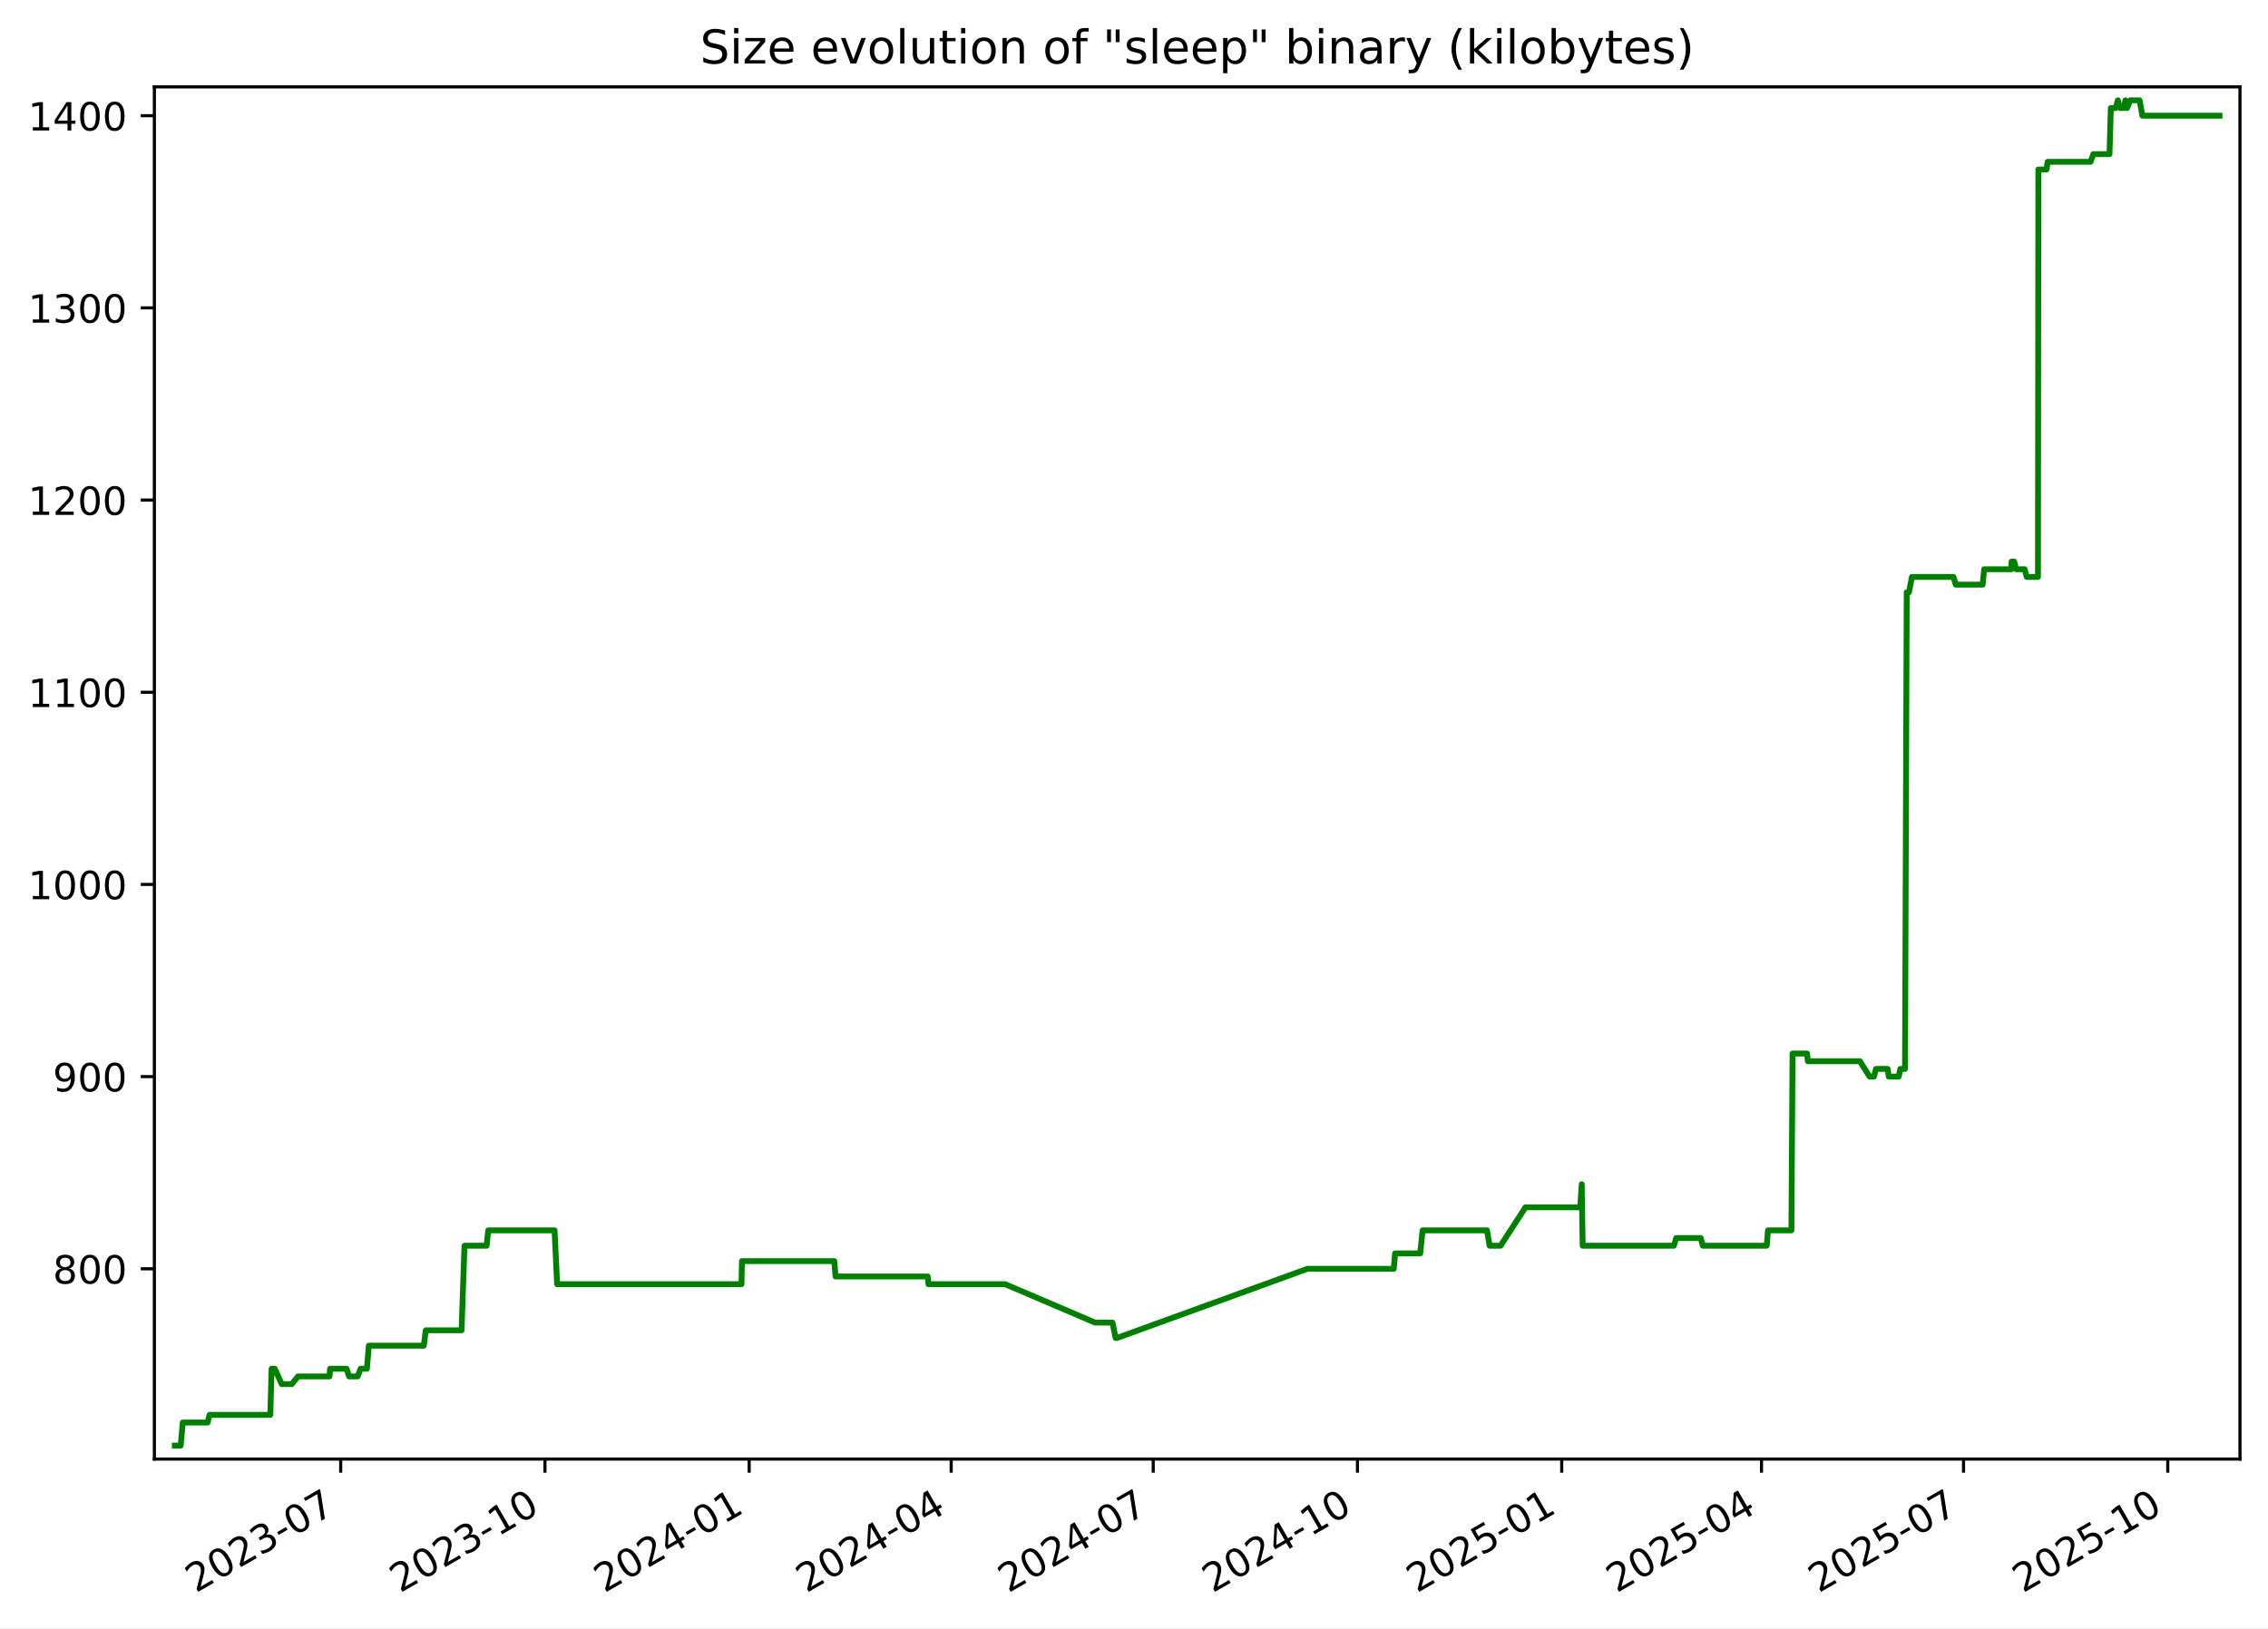
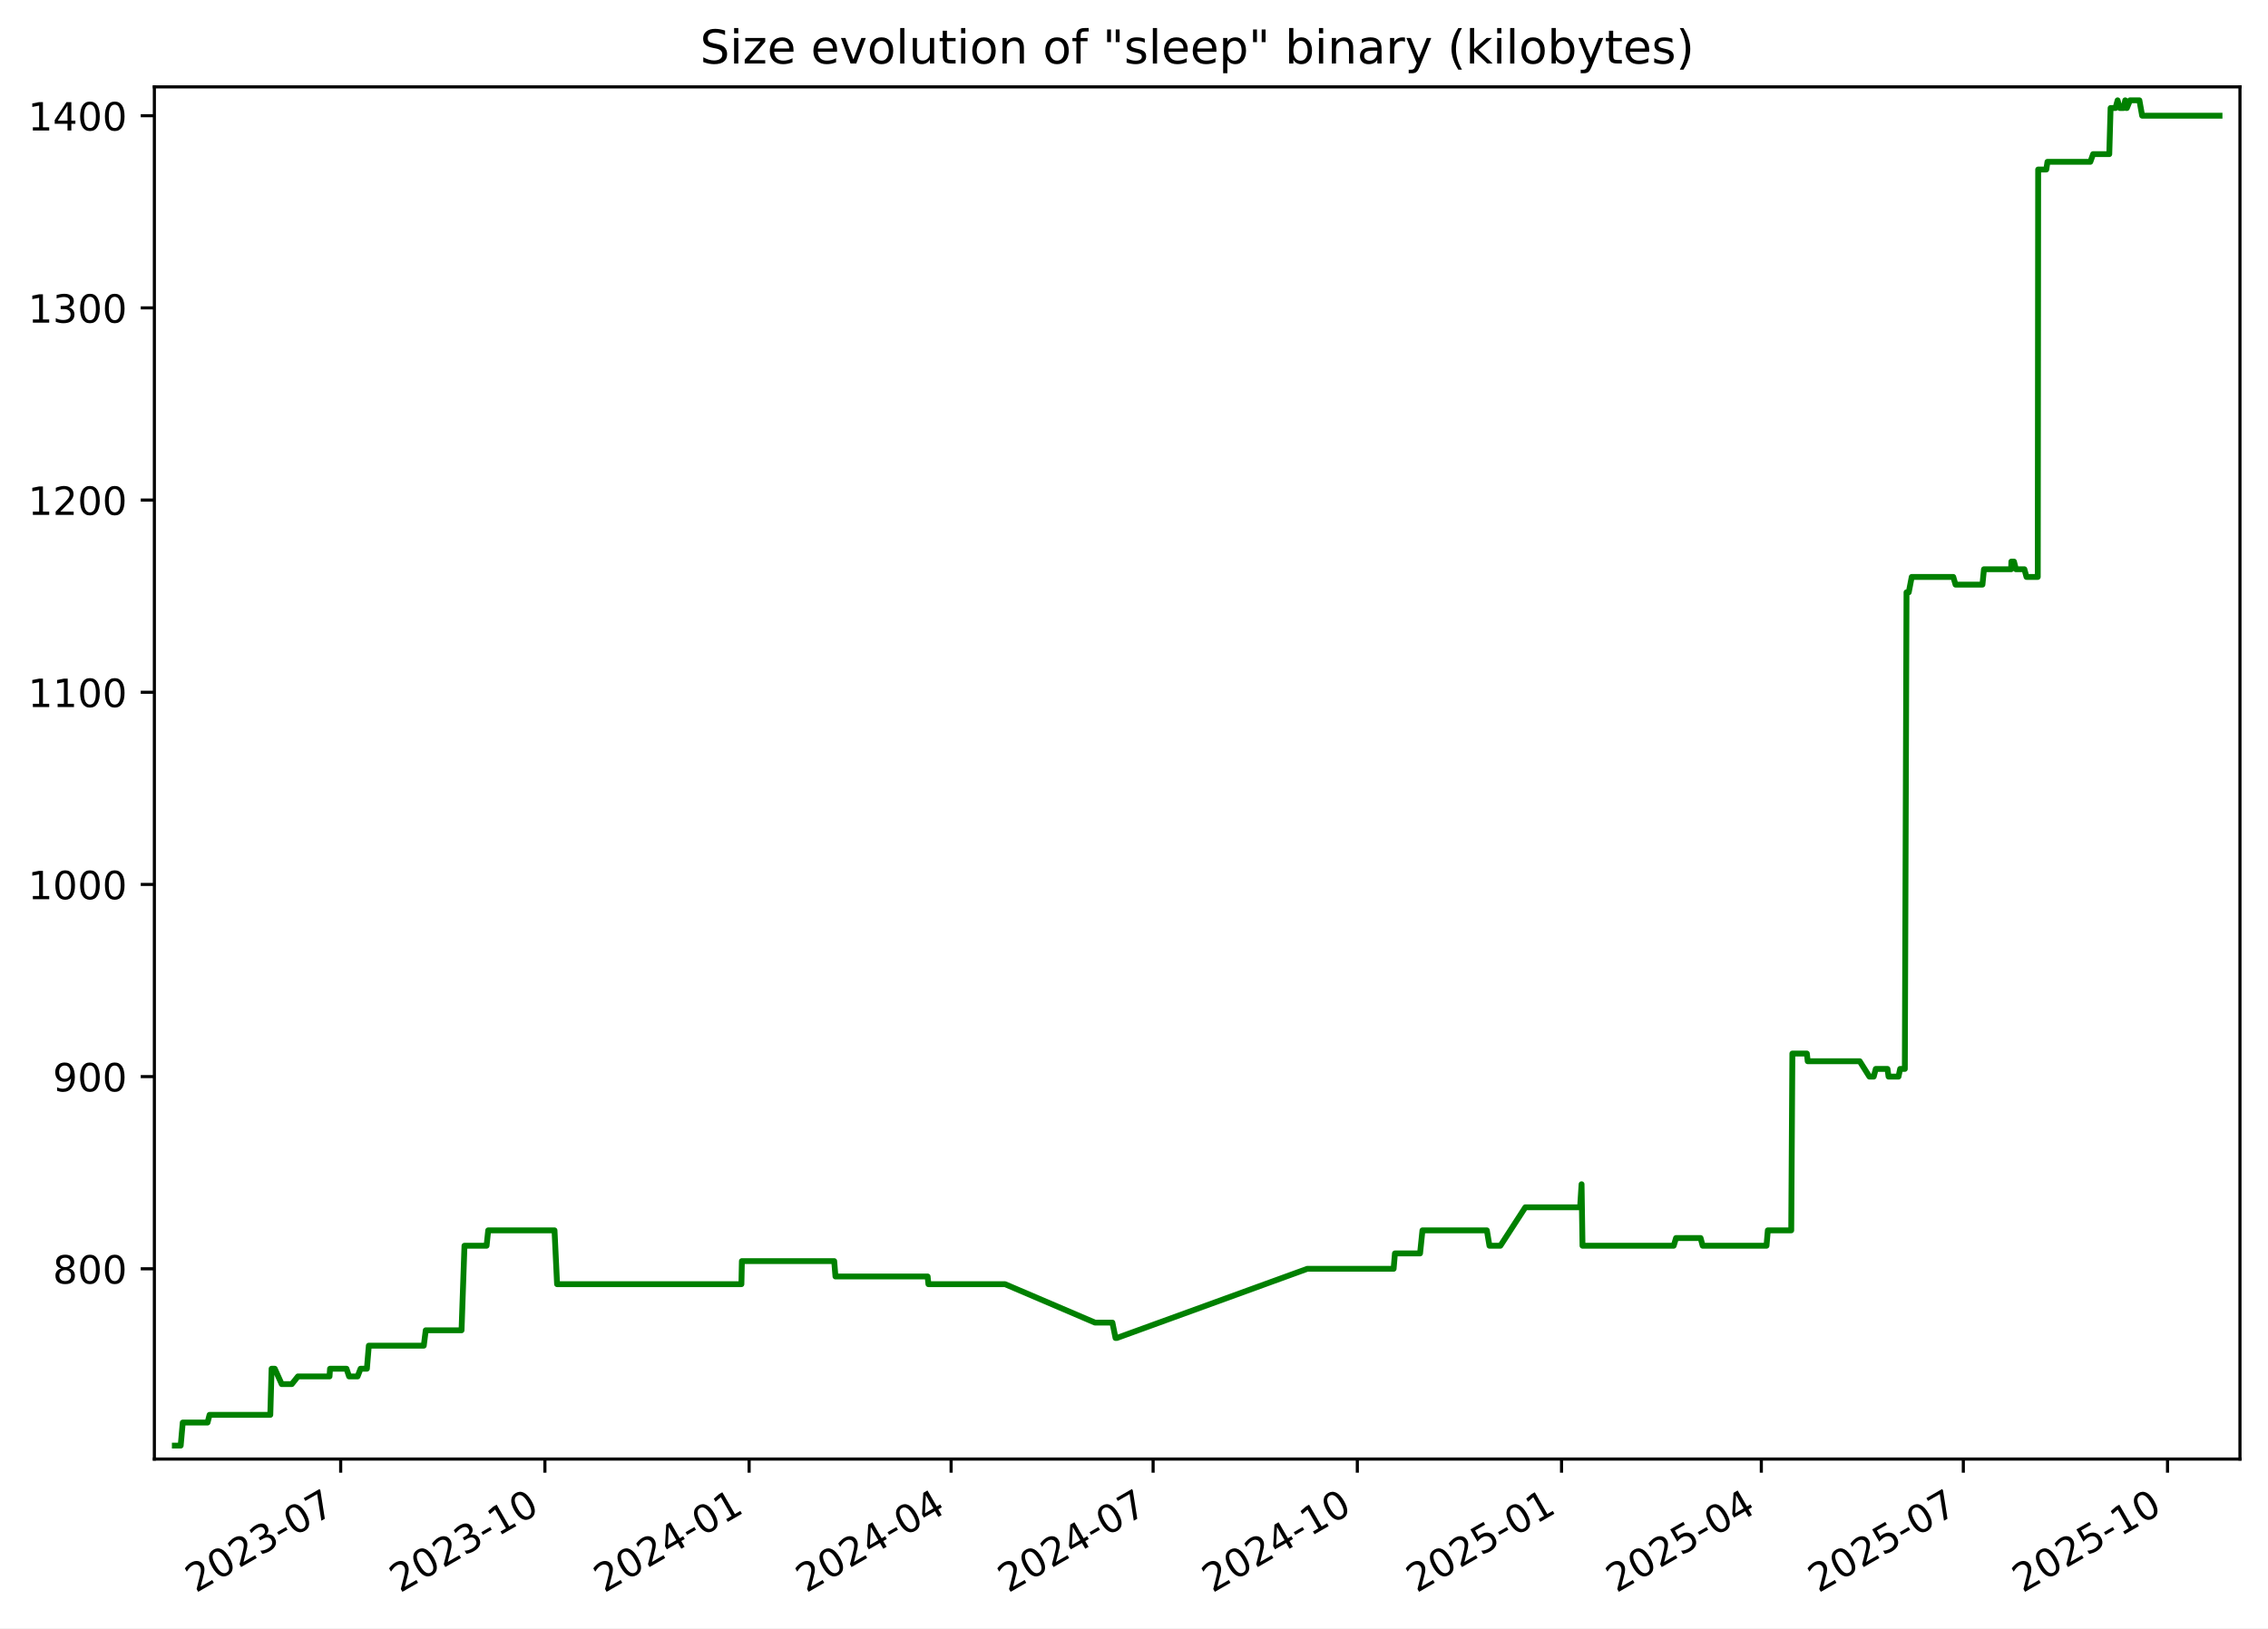
<svg xmlns="http://www.w3.org/2000/svg" xmlns:xlink="http://www.w3.org/1999/xlink" width="582.53pt" height="418.303pt" viewBox="0 0 582.53 418.303" version="1.1">
  <defs>
    <style type="text/css">*{stroke-linejoin: round; stroke-linecap: butt}</style>
  </defs>
  <g id="figure_1">
    <g id="patch_1">
      <path d="M -0 418.303  L 582.53 418.303  L 582.53 0  L -0 0  z " style="fill: #ffffff" />
    </g>
    <g id="axes_1">
      <g id="patch_2">
        <path d="M 39.65 374.83  L 575.33 374.83  L 575.33 22.318  L 39.65 22.318  z " style="fill: #ffffff" />
      </g>
      <g id="matplotlib.axis_1">
        <g id="xtick_1">
          <g id="line2d_1">
            <defs>
-               <path id="m22879c1b24" d="M 0 0  L 0 3.5  " style="stroke: #000000; stroke-width: 0.8" />
+               <path id="m149329f0c3" d="M 0 0  L 0 3.5  " style="stroke: #000000; stroke-width: 0.8" />
            </defs>
            <g>
-               <use xlink:href="#m22879c1b24" x="87.508" y="374.83" style="stroke: #000000; stroke-width: 0.8" />
+               <use xlink:href="#m149329f0c3" x="87.503" y="374.83" style="stroke: #000000; stroke-width: 0.8" />
            </g>
          </g>
          <g id="text_1">
-             <g transform="translate(50.28292 409.302) rotate(-30) scale(0.1 -0.1)">
+             <g transform="translate(50.27806 409.302) rotate(-30) scale(0.1 -0.1)">
              <defs>
                <path id="DejaVuSans-32" d="M 1228 531  L 3431 531  L 3431 0  L 469 0  L 469 531  Q 828 903 1448 1529  Q 2069 2156 2228 2338  Q 2531 2678 2651 2914  Q 2772 3150 2772 3378  Q 2772 3750 2511 3984  Q 2250 4219 1831 4219  Q 1534 4219 1204 4116  Q 875 4013 500 3803  L 500 4441  Q 881 4594 1212 4672  Q 1544 4750 1819 4750  Q 2544 4750 2975 4387  Q 3406 4025 3406 3419  Q 3406 3131 3298 2873  Q 3191 2616 2906 2266  Q 2828 2175 2409 1742  Q 1991 1309 1228 531  z " transform="scale(0.015625)" />
                <path id="DejaVuSans-30" d="M 2034 4250  Q 1547 4250 1301 3770  Q 1056 3291 1056 2328  Q 1056 1369 1301 889  Q 1547 409 2034 409  Q 2525 409 2770 889  Q 3016 1369 3016 2328  Q 3016 3291 2770 3770  Q 2525 4250 2034 4250  z M 2034 4750  Q 2819 4750 3233 4129  Q 3647 3509 3647 2328  Q 3647 1150 3233 529  Q 2819 -91 2034 -91  Q 1250 -91 836 529  Q 422 1150 422 2328  Q 422 3509 836 4129  Q 1250 4750 2034 4750  z " transform="scale(0.015625)" />
                <path id="DejaVuSans-33" d="M 2597 2516  Q 3050 2419 3304 2112  Q 3559 1806 3559 1356  Q 3559 666 3084 287  Q 2609 -91 1734 -91  Q 1441 -91 1130 -33  Q 819 25 488 141  L 488 750  Q 750 597 1062 519  Q 1375 441 1716 441  Q 2309 441 2620 675  Q 2931 909 2931 1356  Q 2931 1769 2642 2001  Q 2353 2234 1838 2234  L 1294 2234  L 1294 2753  L 1863 2753  Q 2328 2753 2575 2939  Q 2822 3125 2822 3475  Q 2822 3834 2567 4026  Q 2313 4219 1838 4219  Q 1578 4219 1281 4162  Q 984 4106 628 3988  L 628 4550  Q 988 4650 1302 4700  Q 1616 4750 1894 4750  Q 2613 4750 3031 4423  Q 3450 4097 3450 3541  Q 3450 3153 3228 2886  Q 3006 2619 2597 2516  z " transform="scale(0.015625)" />
                <path id="DejaVuSans-2d" d="M 313 2009  L 1997 2009  L 1997 1497  L 313 1497  L 313 2009  z " transform="scale(0.015625)" />
                <path id="DejaVuSans-37" d="M 525 4666  L 3525 4666  L 3525 4397  L 1831 0  L 1172 0  L 2766 4134  L 525 4134  L 525 4666  z " transform="scale(0.015625)" />
              </defs>
              <use xlink:href="#DejaVuSans-32" />
              <use xlink:href="#DejaVuSans-30" x="63.623" />
              <use xlink:href="#DejaVuSans-32" x="127.246" />
              <use xlink:href="#DejaVuSans-33" x="190.869" />
              <use xlink:href="#DejaVuSans-2d" x="254.492" />
              <use xlink:href="#DejaVuSans-30" x="290.576" />
              <use xlink:href="#DejaVuSans-37" x="354.199" />
            </g>
          </g>
        </g>
        <g id="xtick_2">
          <g id="line2d_2">
            <g>
-               <use xlink:href="#m22879c1b24" x="139.967" y="374.83" style="stroke: #000000; stroke-width: 0.8" />
+               <use xlink:href="#m149329f0c3" x="139.956" y="374.83" style="stroke: #000000; stroke-width: 0.8" />
            </g>
          </g>
          <g id="text_2">
-             <g transform="translate(102.7417 409.302) rotate(-30) scale(0.1 -0.1)">
+             <g transform="translate(102.7309 409.302) rotate(-30) scale(0.1 -0.1)">
              <defs>
                <path id="DejaVuSans-31" d="M 794 531  L 1825 531  L 1825 4091  L 703 3866  L 703 4441  L 1819 4666  L 2450 4666  L 2450 531  L 3481 531  L 3481 0  L 794 0  L 794 531  z " transform="scale(0.015625)" />
              </defs>
              <use xlink:href="#DejaVuSans-32" />
              <use xlink:href="#DejaVuSans-30" x="63.623" />
              <use xlink:href="#DejaVuSans-32" x="127.246" />
              <use xlink:href="#DejaVuSans-33" x="190.869" />
              <use xlink:href="#DejaVuSans-2d" x="254.492" />
              <use xlink:href="#DejaVuSans-31" x="290.576" />
              <use xlink:href="#DejaVuSans-30" x="354.199" />
            </g>
          </g>
        </g>
        <g id="xtick_3">
          <g id="line2d_3">
            <g>
-               <use xlink:href="#m22879c1b24" x="192.425" y="374.83" style="stroke: #000000; stroke-width: 0.8" />
+               <use xlink:href="#m149329f0c3" x="192.408" y="374.83" style="stroke: #000000; stroke-width: 0.8" />
            </g>
          </g>
          <g id="text_3">
-             <g transform="translate(155.2004 409.302) rotate(-30) scale(0.1 -0.1)">
+             <g transform="translate(155.1836 409.302) rotate(-30) scale(0.1 -0.1)">
              <defs>
                <path id="DejaVuSans-34" d="M 2419 4116  L 825 1625  L 2419 1625  L 2419 4116  z M 2253 4666  L 3047 4666  L 3047 1625  L 3713 1625  L 3713 1100  L 3047 1100  L 3047 0  L 2419 0  L 2419 1100  L 313 1100  L 313 1709  L 2253 4666  z " transform="scale(0.015625)" />
              </defs>
              <use xlink:href="#DejaVuSans-32" />
              <use xlink:href="#DejaVuSans-30" x="63.623" />
              <use xlink:href="#DejaVuSans-32" x="127.246" />
              <use xlink:href="#DejaVuSans-34" x="190.869" />
              <use xlink:href="#DejaVuSans-2d" x="254.492" />
              <use xlink:href="#DejaVuSans-30" x="290.576" />
              <use xlink:href="#DejaVuSans-31" x="354.199" />
            </g>
          </g>
        </g>
        <g id="xtick_4">
          <g id="line2d_4">
            <g>
-               <use xlink:href="#m22879c1b24" x="244.314" y="374.83" style="stroke: #000000; stroke-width: 0.8" />
+               <use xlink:href="#m149329f0c3" x="244.291" y="374.83" style="stroke: #000000; stroke-width: 0.8" />
            </g>
          </g>
          <g id="text_4">
-             <g transform="translate(207.089 409.302) rotate(-30) scale(0.1 -0.1)">
+             <g transform="translate(207.0663 409.302) rotate(-30) scale(0.1 -0.1)">
              <use xlink:href="#DejaVuSans-32" />
              <use xlink:href="#DejaVuSans-30" x="63.623" />
              <use xlink:href="#DejaVuSans-32" x="127.246" />
              <use xlink:href="#DejaVuSans-34" x="190.869" />
              <use xlink:href="#DejaVuSans-2d" x="254.492" />
              <use xlink:href="#DejaVuSans-30" x="290.576" />
              <use xlink:href="#DejaVuSans-34" x="354.199" />
            </g>
          </g>
        </g>
        <g id="xtick_5">
          <g id="line2d_5">
            <g>
-               <use xlink:href="#m22879c1b24" x="296.202" y="374.83" style="stroke: #000000; stroke-width: 0.8" />
+               <use xlink:href="#m149329f0c3" x="296.174" y="374.83" style="stroke: #000000; stroke-width: 0.8" />
            </g>
          </g>
          <g id="text_5">
-             <g transform="translate(258.9776 409.302) rotate(-30) scale(0.1 -0.1)">
+             <g transform="translate(258.9489 409.302) rotate(-30) scale(0.1 -0.1)">
              <use xlink:href="#DejaVuSans-32" />
              <use xlink:href="#DejaVuSans-30" x="63.623" />
              <use xlink:href="#DejaVuSans-32" x="127.246" />
              <use xlink:href="#DejaVuSans-34" x="190.869" />
              <use xlink:href="#DejaVuSans-2d" x="254.492" />
              <use xlink:href="#DejaVuSans-30" x="290.576" />
              <use xlink:href="#DejaVuSans-37" x="354.199" />
            </g>
          </g>
        </g>
        <g id="xtick_6">
          <g id="line2d_6">
            <g>
-               <use xlink:href="#m22879c1b24" x="348.661" y="374.83" style="stroke: #000000; stroke-width: 0.8" />
+               <use xlink:href="#m149329f0c3" x="348.627" y="374.83" style="stroke: #000000; stroke-width: 0.8" />
            </g>
          </g>
          <g id="text_6">
-             <g transform="translate(311.4363 409.302) rotate(-30) scale(0.1 -0.1)">
+             <g transform="translate(311.4017 409.302) rotate(-30) scale(0.1 -0.1)">
              <use xlink:href="#DejaVuSans-32" />
              <use xlink:href="#DejaVuSans-30" x="63.623" />
              <use xlink:href="#DejaVuSans-32" x="127.246" />
              <use xlink:href="#DejaVuSans-34" x="190.869" />
              <use xlink:href="#DejaVuSans-2d" x="254.492" />
              <use xlink:href="#DejaVuSans-31" x="290.576" />
              <use xlink:href="#DejaVuSans-30" x="354.199" />
            </g>
          </g>
        </g>
        <g id="xtick_7">
          <g id="line2d_7">
            <g>
-               <use xlink:href="#m22879c1b24" x="401.12" y="374.83" style="stroke: #000000; stroke-width: 0.8" />
+               <use xlink:href="#m149329f0c3" x="401.079" y="374.83" style="stroke: #000000; stroke-width: 0.8" />
            </g>
          </g>
          <g id="text_7">
-             <g transform="translate(363.8951 409.302) rotate(-30) scale(0.1 -0.1)">
+             <g transform="translate(363.8545 409.302) rotate(-30) scale(0.1 -0.1)">
              <defs>
                <path id="DejaVuSans-35" d="M 691 4666  L 3169 4666  L 3169 4134  L 1269 4134  L 1269 2991  Q 1406 3038 1543 3061  Q 1681 3084 1819 3084  Q 2600 3084 3056 2656  Q 3513 2228 3513 1497  Q 3513 744 3044 326  Q 2575 -91 1722 -91  Q 1428 -91 1123 -41  Q 819 9 494 109  L 494 744  Q 775 591 1075 516  Q 1375 441 1709 441  Q 2250 441 2565 725  Q 2881 1009 2881 1497  Q 2881 1984 2565 2268  Q 2250 2553 1709 2553  Q 1456 2553 1204 2497  Q 953 2441 691 2322  L 691 4666  z " transform="scale(0.015625)" />
              </defs>
              <use xlink:href="#DejaVuSans-32" />
              <use xlink:href="#DejaVuSans-30" x="63.623" />
              <use xlink:href="#DejaVuSans-32" x="127.246" />
              <use xlink:href="#DejaVuSans-35" x="190.869" />
              <use xlink:href="#DejaVuSans-2d" x="254.492" />
              <use xlink:href="#DejaVuSans-30" x="290.576" />
              <use xlink:href="#DejaVuSans-31" x="354.199" />
            </g>
          </g>
        </g>
        <g id="xtick_8">
          <g id="line2d_8">
            <g>
-               <use xlink:href="#m22879c1b24" x="452.438" y="374.83" style="stroke: #000000; stroke-width: 0.8" />
+               <use xlink:href="#m149329f0c3" x="452.392" y="374.83" style="stroke: #000000; stroke-width: 0.8" />
            </g>
          </g>
          <g id="text_8">
-             <g transform="translate(415.2135 409.302) rotate(-30) scale(0.1 -0.1)">
+             <g transform="translate(415.167 409.302) rotate(-30) scale(0.1 -0.1)">
              <use xlink:href="#DejaVuSans-32" />
              <use xlink:href="#DejaVuSans-30" x="63.623" />
              <use xlink:href="#DejaVuSans-32" x="127.246" />
              <use xlink:href="#DejaVuSans-35" x="190.869" />
              <use xlink:href="#DejaVuSans-2d" x="254.492" />
              <use xlink:href="#DejaVuSans-30" x="290.576" />
              <use xlink:href="#DejaVuSans-34" x="354.199" />
            </g>
          </g>
        </g>
        <g id="xtick_9">
          <g id="line2d_9">
            <g>
-               <use xlink:href="#m22879c1b24" x="504.327" y="374.83" style="stroke: #000000; stroke-width: 0.8" />
+               <use xlink:href="#m149329f0c3" x="504.275" y="374.83" style="stroke: #000000; stroke-width: 0.8" />
            </g>
          </g>
          <g id="text_9">
-             <g transform="translate(467.102 409.302) rotate(-30) scale(0.1 -0.1)">
+             <g transform="translate(467.0497 409.302) rotate(-30) scale(0.1 -0.1)">
              <use xlink:href="#DejaVuSans-32" />
              <use xlink:href="#DejaVuSans-30" x="63.623" />
              <use xlink:href="#DejaVuSans-32" x="127.246" />
              <use xlink:href="#DejaVuSans-35" x="190.869" />
              <use xlink:href="#DejaVuSans-2d" x="254.492" />
              <use xlink:href="#DejaVuSans-30" x="290.576" />
              <use xlink:href="#DejaVuSans-37" x="354.199" />
            </g>
          </g>
        </g>
        <g id="xtick_10">
          <g id="line2d_10">
            <g>
-               <use xlink:href="#m22879c1b24" x="556.786" y="374.83" style="stroke: #000000; stroke-width: 0.8" />
+               <use xlink:href="#m149329f0c3" x="556.727" y="374.83" style="stroke: #000000; stroke-width: 0.8" />
            </g>
          </g>
          <g id="text_10">
-             <g transform="translate(519.5608 409.302) rotate(-30) scale(0.1 -0.1)">
+             <g transform="translate(519.5025 409.302) rotate(-30) scale(0.1 -0.1)">
              <use xlink:href="#DejaVuSans-32" />
              <use xlink:href="#DejaVuSans-30" x="63.623" />
              <use xlink:href="#DejaVuSans-32" x="127.246" />
              <use xlink:href="#DejaVuSans-35" x="190.869" />
              <use xlink:href="#DejaVuSans-2d" x="254.492" />
              <use xlink:href="#DejaVuSans-31" x="290.576" />
              <use xlink:href="#DejaVuSans-30" x="354.199" />
            </g>
          </g>
        </g>
      </g>
      <g id="matplotlib.axis_2">
        <g id="ytick_1">
          <g id="line2d_11">
            <defs>
-               <path id="m58fa860967" d="M 0 0  L -3.5 0  " style="stroke: #000000; stroke-width: 0.8" />
+               <path id="m2da986973a" d="M 0 0  L -3.5 0  " style="stroke: #000000; stroke-width: 0.8" />
            </defs>
            <g>
-               <use xlink:href="#m58fa860967" x="39.65" y="325.952" style="stroke: #000000; stroke-width: 0.8" />
+               <use xlink:href="#m2da986973a" x="39.65" y="325.952" style="stroke: #000000; stroke-width: 0.8" />
            </g>
          </g>
          <g id="text_11">
            <g transform="translate(13.5625 329.7516) scale(0.1 -0.1)">
              <defs>
                <path id="DejaVuSans-38" d="M 2034 2216  Q 1584 2216 1326 1975  Q 1069 1734 1069 1313  Q 1069 891 1326 650  Q 1584 409 2034 409  Q 2484 409 2743 651  Q 3003 894 3003 1313  Q 3003 1734 2745 1975  Q 2488 2216 2034 2216  z M 1403 2484  Q 997 2584 770 2862  Q 544 3141 544 3541  Q 544 4100 942 4425  Q 1341 4750 2034 4750  Q 2731 4750 3128 4425  Q 3525 4100 3525 3541  Q 3525 3141 3298 2862  Q 3072 2584 2669 2484  Q 3125 2378 3379 2068  Q 3634 1759 3634 1313  Q 3634 634 3220 271  Q 2806 -91 2034 -91  Q 1263 -91 848 271  Q 434 634 434 1313  Q 434 1759 690 2068  Q 947 2378 1403 2484  z M 1172 3481  Q 1172 3119 1398 2916  Q 1625 2713 2034 2713  Q 2441 2713 2670 2916  Q 2900 3119 2900 3481  Q 2900 3844 2670 4047  Q 2441 4250 2034 4250  Q 1625 4250 1398 4047  Q 1172 3844 1172 3481  z " transform="scale(0.015625)" />
              </defs>
              <use xlink:href="#DejaVuSans-38" />
              <use xlink:href="#DejaVuSans-30" x="63.623" />
              <use xlink:href="#DejaVuSans-30" x="127.246" />
            </g>
          </g>
        </g>
        <g id="ytick_2">
          <g id="line2d_12">
            <g>
-               <use xlink:href="#m58fa860967" x="39.65" y="276.581" style="stroke: #000000; stroke-width: 0.8" />
+               <use xlink:href="#m2da986973a" x="39.65" y="276.581" style="stroke: #000000; stroke-width: 0.8" />
            </g>
          </g>
          <g id="text_12">
            <g transform="translate(13.5625 280.3802) scale(0.1 -0.1)">
              <defs>
                <path id="DejaVuSans-39" d="M 703 97  L 703 672  Q 941 559 1184 500  Q 1428 441 1663 441  Q 2288 441 2617 861  Q 2947 1281 2994 2138  Q 2813 1869 2534 1725  Q 2256 1581 1919 1581  Q 1219 1581 811 2004  Q 403 2428 403 3163  Q 403 3881 828 4315  Q 1253 4750 1959 4750  Q 2769 4750 3195 4129  Q 3622 3509 3622 2328  Q 3622 1225 3098 567  Q 2575 -91 1691 -91  Q 1453 -91 1209 -44  Q 966 3 703 97  z M 1959 2075  Q 2384 2075 2632 2365  Q 2881 2656 2881 3163  Q 2881 3666 2632 3958  Q 2384 4250 1959 4250  Q 1534 4250 1286 3958  Q 1038 3666 1038 3163  Q 1038 2656 1286 2365  Q 1534 2075 1959 2075  z " transform="scale(0.015625)" />
              </defs>
              <use xlink:href="#DejaVuSans-39" />
              <use xlink:href="#DejaVuSans-30" x="63.623" />
              <use xlink:href="#DejaVuSans-30" x="127.246" />
            </g>
          </g>
        </g>
        <g id="ytick_3">
          <g id="line2d_13">
            <g>
-               <use xlink:href="#m58fa860967" x="39.65" y="227.21" style="stroke: #000000; stroke-width: 0.8" />
+               <use xlink:href="#m2da986973a" x="39.65" y="227.21" style="stroke: #000000; stroke-width: 0.8" />
            </g>
          </g>
          <g id="text_13">
            <g transform="translate(7.2 231.0088) scale(0.1 -0.1)">
              <use xlink:href="#DejaVuSans-31" />
              <use xlink:href="#DejaVuSans-30" x="63.623" />
              <use xlink:href="#DejaVuSans-30" x="127.246" />
              <use xlink:href="#DejaVuSans-30" x="190.869" />
            </g>
          </g>
        </g>
        <g id="ytick_4">
          <g id="line2d_14">
            <g>
-               <use xlink:href="#m58fa860967" x="39.65" y="177.838" style="stroke: #000000; stroke-width: 0.8" />
+               <use xlink:href="#m2da986973a" x="39.65" y="177.838" style="stroke: #000000; stroke-width: 0.8" />
            </g>
          </g>
          <g id="text_14">
            <g transform="translate(7.2 181.6373) scale(0.1 -0.1)">
              <use xlink:href="#DejaVuSans-31" />
              <use xlink:href="#DejaVuSans-31" x="63.623" />
              <use xlink:href="#DejaVuSans-30" x="127.246" />
              <use xlink:href="#DejaVuSans-30" x="190.869" />
            </g>
          </g>
        </g>
        <g id="ytick_5">
          <g id="line2d_15">
            <g>
-               <use xlink:href="#m58fa860967" x="39.65" y="128.467" style="stroke: #000000; stroke-width: 0.8" />
+               <use xlink:href="#m2da986973a" x="39.65" y="128.467" style="stroke: #000000; stroke-width: 0.8" />
            </g>
          </g>
          <g id="text_15">
            <g transform="translate(7.2 132.2659) scale(0.1 -0.1)">
              <use xlink:href="#DejaVuSans-31" />
              <use xlink:href="#DejaVuSans-32" x="63.623" />
              <use xlink:href="#DejaVuSans-30" x="127.246" />
              <use xlink:href="#DejaVuSans-30" x="190.869" />
            </g>
          </g>
        </g>
        <g id="ytick_6">
          <g id="line2d_16">
            <g>
-               <use xlink:href="#m58fa860967" x="39.65" y="79.095" style="stroke: #000000; stroke-width: 0.8" />
+               <use xlink:href="#m2da986973a" x="39.65" y="79.095" style="stroke: #000000; stroke-width: 0.8" />
            </g>
          </g>
          <g id="text_16">
            <g transform="translate(7.2 82.89449) scale(0.1 -0.1)">
              <use xlink:href="#DejaVuSans-31" />
              <use xlink:href="#DejaVuSans-33" x="63.623" />
              <use xlink:href="#DejaVuSans-30" x="127.246" />
              <use xlink:href="#DejaVuSans-30" x="190.869" />
            </g>
          </g>
        </g>
        <g id="ytick_7">
          <g id="line2d_17">
            <g>
-               <use xlink:href="#m58fa860967" x="39.65" y="29.724" style="stroke: #000000; stroke-width: 0.8" />
+               <use xlink:href="#m2da986973a" x="39.65" y="29.724" style="stroke: #000000; stroke-width: 0.8" />
            </g>
          </g>
          <g id="text_17">
            <g transform="translate(7.2 33.52306) scale(0.1 -0.1)">
              <use xlink:href="#DejaVuSans-31" />
              <use xlink:href="#DejaVuSans-34" x="63.623" />
              <use xlink:href="#DejaVuSans-30" x="127.246" />
              <use xlink:href="#DejaVuSans-30" x="190.869" />
            </g>
          </g>
        </g>
      </g>
      <g id="line2d_18">
-         <path d="M 44.902 371.374  L 46.411 371.374  L 46.939 365.45  L 53.312 365.45  L 53.825 363.475  L 69.428 363.475  L 69.762 351.626  L 70.577 351.626  L 72.354 355.575  L 74.951 355.575  L 76.535 353.6  L 84.643 353.6  L 84.772 351.626  L 89.002 351.626  L 89.664 353.6  L 91.849 353.6  L 92.614 351.626  L 94.242 351.626  L 94.738 345.701  L 108.856 345.701  L 109.357 341.751  L 118.554 341.751  L 119.305 320.028  L 124.987 320.028  L 125.406 316.078  L 142.436 316.078  L 143.097 329.902  L 190.447 329.902  L 190.57 323.978  L 214.284 323.978  L 214.604 327.927  L 238.281 327.927  L 238.483 329.902  L 258.159 329.902  L 281.27 339.776  L 285.742 339.776  L 286.545 343.726  L 286.893 343.726  L 335.823 325.952  L 357.988 325.952  L 358.32 322.003  L 364.774 322.003  L 365.391 316.078  L 381.934 316.078  L 382.603 320.028  L 385.41 320.028  L 391.815 310.154  L 405.884 310.154  L 406.264 304.229  L 406.504 320.028  L 429.931 320.028  L 430.53 318.053  L 436.836 318.053  L 437.373 320.028  L 453.772 320.028  L 454.108 316.078  L 460.122 316.078  L 460.412 270.656  L 464.138 270.656  L 464.353 272.631  L 477.711 272.631  L 480.203 276.581  L 481.314 276.581  L 481.838 274.606  L 484.848 274.606  L 485.122 276.581  L 487.679 276.581  L 488.092 274.606  L 489.302 274.606  L 489.735 152.165  L 490.311 152.165  L 491.072 148.215  L 501.745 148.215  L 502.327 150.19  L 509.237 150.19  L 509.629 146.24  L 516.615 146.24  L 516.669 144.266  L 517.334 144.266  L 517.845 146.24  L 520.015 146.24  L 520.554 148.215  L 523.45 148.215  L 523.552 43.548  L 525.64 43.548  L 525.94 41.573  L 536.956 41.573  L 537.668 39.598  L 541.819 39.598  L 542.158 27.749  L 543.419 27.749  L 543.961 25.774  L 544.519 27.749  L 545.51 27.749  L 545.908 25.774  L 546.169 27.749  L 546.342 27.749  L 547.138 25.774  L 549.558 25.774  L 550.265 29.724  L 570.078 29.724  L 570.078 29.724  " clip-path="url(#p5e512dad11)" style="fill: none; stroke: #008000; stroke-width: 1.5; stroke-linecap: square" />
+         <path d="M 44.902 371.374  L 46.411 371.374  L 46.939 365.45  L 53.311 365.45  L 53.824 363.475  L 69.425 363.475  L 69.759 351.626  L 70.574 351.626  L 72.351 355.575  L 74.948 355.575  L 76.531 353.6  L 84.638 353.6  L 84.768 351.626  L 88.997 351.626  L 89.659 353.6  L 91.843 353.6  L 92.608 351.626  L 94.236 351.626  L 94.732 345.701  L 108.849 345.701  L 109.35 341.751  L 118.546 341.751  L 119.297 320.028  L 124.978 320.028  L 125.397 316.078  L 142.425 316.078  L 143.086 329.902  L 190.43 329.902  L 190.553 323.978  L 214.265 323.978  L 214.585 327.927  L 238.259 327.927  L 238.461 329.902  L 258.135 329.902  L 281.243 339.776  L 285.715 339.776  L 286.518 343.726  L 286.865 343.726  L 335.79 325.952  L 357.952 325.952  L 358.284 322.003  L 364.738 322.003  L 365.354 316.078  L 381.895 316.078  L 382.565 320.028  L 385.372 320.028  L 391.776 310.154  L 405.843 310.154  L 406.223 304.229  L 406.462 320.028  L 429.887 320.028  L 430.486 318.053  L 436.791 318.053  L 437.328 320.028  L 453.725 320.028  L 454.061 316.078  L 460.075 316.078  L 460.365 270.656  L 464.09 270.656  L 464.305 272.631  L 477.662 272.631  L 480.153 276.581  L 481.264 276.581  L 481.788 274.606  L 484.798 274.606  L 485.072 276.581  L 487.629 276.581  L 488.042 274.606  L 489.252 274.606  L 489.685 152.165  L 490.26 152.165  L 491.021 148.215  L 501.693 148.215  L 502.275 150.19  L 509.185 150.19  L 509.576 146.24  L 516.561 146.24  L 516.615 144.266  L 517.28 144.266  L 517.791 146.24  L 519.961 146.24  L 520.5 148.215  L 523.396 148.215  L 523.497 43.548  L 525.585 43.548  L 525.885 41.573  L 536.9 41.573  L 537.611 39.598  L 541.762 39.598  L 542.101 27.749  L 543.362 27.749  L 543.904 25.774  L 544.462 27.749  L 545.453 27.749  L 545.851 25.774  L 546.112 27.749  L 546.284 27.749  L 547.081 25.774  L 549.5 25.774  L 550.208 29.724  L 570.078 29.724  L 570.078 29.724  " clip-path="url(#pe5c454ba26)" style="fill: none; stroke: #008000; stroke-width: 1.5; stroke-linecap: square" />
      </g>
      <g id="patch_3">
        <path d="M 39.65 374.83  L 39.65 22.318  " style="fill: none; stroke: #000000; stroke-width: 0.8; stroke-linejoin: miter; stroke-linecap: square" />
      </g>
      <g id="patch_4">
        <path d="M 575.33 374.83  L 575.33 22.318  " style="fill: none; stroke: #000000; stroke-width: 0.8; stroke-linejoin: miter; stroke-linecap: square" />
      </g>
      <g id="patch_5">
        <path d="M 39.65 374.83  L 575.33 374.83  " style="fill: none; stroke: #000000; stroke-width: 0.8; stroke-linejoin: miter; stroke-linecap: square" />
      </g>
      <g id="patch_6">
        <path d="M 39.65 22.318  L 575.33 22.318  " style="fill: none; stroke: #000000; stroke-width: 0.8; stroke-linejoin: miter; stroke-linecap: square" />
      </g>
      <g id="text_18">
        <g transform="translate(179.8091 16.31812) scale(0.12 -0.12)">
          <defs>
            <path id="DejaVuSans-53" d="M 3425 4513  L 3425 3897  Q 3066 4069 2747 4153  Q 2428 4238 2131 4238  Q 1616 4238 1336 4038  Q 1056 3838 1056 3469  Q 1056 3159 1242 3001  Q 1428 2844 1947 2747  L 2328 2669  Q 3034 2534 3370 2195  Q 3706 1856 3706 1288  Q 3706 609 3251 259  Q 2797 -91 1919 -91  Q 1588 -91 1214 -16  Q 841 59 441 206  L 441 856  Q 825 641 1194 531  Q 1563 422 1919 422  Q 2459 422 2753 634  Q 3047 847 3047 1241  Q 3047 1584 2836 1778  Q 2625 1972 2144 2069  L 1759 2144  Q 1053 2284 737 2584  Q 422 2884 422 3419  Q 422 4038 858 4394  Q 1294 4750 2059 4750  Q 2388 4750 2728 4690  Q 3069 4631 3425 4513  z " transform="scale(0.015625)" />
            <path id="DejaVuSans-69" d="M 603 3500  L 1178 3500  L 1178 0  L 603 0  L 603 3500  z M 603 4863  L 1178 4863  L 1178 4134  L 603 4134  L 603 4863  z " transform="scale(0.015625)" />
            <path id="DejaVuSans-7a" d="M 353 3500  L 3084 3500  L 3084 2975  L 922 459  L 3084 459  L 3084 0  L 275 0  L 275 525  L 2438 3041  L 353 3041  L 353 3500  z " transform="scale(0.015625)" />
            <path id="DejaVuSans-65" d="M 3597 1894  L 3597 1613  L 953 1613  Q 991 1019 1311 708  Q 1631 397 2203 397  Q 2534 397 2845 478  Q 3156 559 3463 722  L 3463 178  Q 3153 47 2828 -22  Q 2503 -91 2169 -91  Q 1331 -91 842 396  Q 353 884 353 1716  Q 353 2575 817 3079  Q 1281 3584 2069 3584  Q 2775 3584 3186 3129  Q 3597 2675 3597 1894  z M 3022 2063  Q 3016 2534 2758 2815  Q 2500 3097 2075 3097  Q 1594 3097 1305 2825  Q 1016 2553 972 2059  L 3022 2063  z " transform="scale(0.015625)" />
            <path id="DejaVuSans-20" transform="scale(0.015625)" />
            <path id="DejaVuSans-76" d="M 191 3500  L 800 3500  L 1894 563  L 2988 3500  L 3597 3500  L 2284 0  L 1503 0  L 191 3500  z " transform="scale(0.015625)" />
            <path id="DejaVuSans-6f" d="M 1959 3097  Q 1497 3097 1228 2736  Q 959 2375 959 1747  Q 959 1119 1226 758  Q 1494 397 1959 397  Q 2419 397 2687 759  Q 2956 1122 2956 1747  Q 2956 2369 2687 2733  Q 2419 3097 1959 3097  z M 1959 3584  Q 2709 3584 3137 3096  Q 3566 2609 3566 1747  Q 3566 888 3137 398  Q 2709 -91 1959 -91  Q 1206 -91 779 398  Q 353 888 353 1747  Q 353 2609 779 3096  Q 1206 3584 1959 3584  z " transform="scale(0.015625)" />
            <path id="DejaVuSans-6c" d="M 603 4863  L 1178 4863  L 1178 0  L 603 0  L 603 4863  z " transform="scale(0.015625)" />
            <path id="DejaVuSans-75" d="M 544 1381  L 544 3500  L 1119 3500  L 1119 1403  Q 1119 906 1312 657  Q 1506 409 1894 409  Q 2359 409 2629 706  Q 2900 1003 2900 1516  L 2900 3500  L 3475 3500  L 3475 0  L 2900 0  L 2900 538  Q 2691 219 2414 64  Q 2138 -91 1772 -91  Q 1169 -91 856 284  Q 544 659 544 1381  z M 1991 3584  L 1991 3584  z " transform="scale(0.015625)" />
            <path id="DejaVuSans-74" d="M 1172 4494  L 1172 3500  L 2356 3500  L 2356 3053  L 1172 3053  L 1172 1153  Q 1172 725 1289 603  Q 1406 481 1766 481  L 2356 481  L 2356 0  L 1766 0  Q 1100 0 847 248  Q 594 497 594 1153  L 594 3053  L 172 3053  L 172 3500  L 594 3500  L 594 4494  L 1172 4494  z " transform="scale(0.015625)" />
            <path id="DejaVuSans-6e" d="M 3513 2113  L 3513 0  L 2938 0  L 2938 2094  Q 2938 2591 2744 2837  Q 2550 3084 2163 3084  Q 1697 3084 1428 2787  Q 1159 2491 1159 1978  L 1159 0  L 581 0  L 581 3500  L 1159 3500  L 1159 2956  Q 1366 3272 1645 3428  Q 1925 3584 2291 3584  Q 2894 3584 3203 3211  Q 3513 2838 3513 2113  z " transform="scale(0.015625)" />
            <path id="DejaVuSans-66" d="M 2375 4863  L 2375 4384  L 1825 4384  Q 1516 4384 1395 4259  Q 1275 4134 1275 3809  L 1275 3500  L 2222 3500  L 2222 3053  L 1275 3053  L 1275 0  L 697 0  L 697 3053  L 147 3053  L 147 3500  L 697 3500  L 697 3744  Q 697 4328 969 4595  Q 1241 4863 1831 4863  L 2375 4863  z " transform="scale(0.015625)" />
            <path id="DejaVuSans-22" d="M 1147 4666  L 1147 2931  L 616 2931  L 616 4666  L 1147 4666  z M 2328 4666  L 2328 2931  L 1797 2931  L 1797 4666  L 2328 4666  z " transform="scale(0.015625)" />
            <path id="DejaVuSans-73" d="M 2834 3397  L 2834 2853  Q 2591 2978 2328 3040  Q 2066 3103 1784 3103  Q 1356 3103 1142 2972  Q 928 2841 928 2578  Q 928 2378 1081 2264  Q 1234 2150 1697 2047  L 1894 2003  Q 2506 1872 2764 1633  Q 3022 1394 3022 966  Q 3022 478 2636 193  Q 2250 -91 1575 -91  Q 1294 -91 989 -36  Q 684 19 347 128  L 347 722  Q 666 556 975 473  Q 1284 391 1588 391  Q 1994 391 2212 530  Q 2431 669 2431 922  Q 2431 1156 2273 1281  Q 2116 1406 1581 1522  L 1381 1569  Q 847 1681 609 1914  Q 372 2147 372 2553  Q 372 3047 722 3315  Q 1072 3584 1716 3584  Q 2034 3584 2315 3537  Q 2597 3491 2834 3397  z " transform="scale(0.015625)" />
            <path id="DejaVuSans-70" d="M 1159 525  L 1159 -1331  L 581 -1331  L 581 3500  L 1159 3500  L 1159 2969  Q 1341 3281 1617 3432  Q 1894 3584 2278 3584  Q 2916 3584 3314 3078  Q 3713 2572 3713 1747  Q 3713 922 3314 415  Q 2916 -91 2278 -91  Q 1894 -91 1617 61  Q 1341 213 1159 525  z M 3116 1747  Q 3116 2381 2855 2742  Q 2594 3103 2138 3103  Q 1681 3103 1420 2742  Q 1159 2381 1159 1747  Q 1159 1113 1420 752  Q 1681 391 2138 391  Q 2594 391 2855 752  Q 3116 1113 3116 1747  z " transform="scale(0.015625)" />
            <path id="DejaVuSans-62" d="M 3116 1747  Q 3116 2381 2855 2742  Q 2594 3103 2138 3103  Q 1681 3103 1420 2742  Q 1159 2381 1159 1747  Q 1159 1113 1420 752  Q 1681 391 2138 391  Q 2594 391 2855 752  Q 3116 1113 3116 1747  z M 1159 2969  Q 1341 3281 1617 3432  Q 1894 3584 2278 3584  Q 2916 3584 3314 3078  Q 3713 2572 3713 1747  Q 3713 922 3314 415  Q 2916 -91 2278 -91  Q 1894 -91 1617 61  Q 1341 213 1159 525  L 1159 0  L 581 0  L 581 4863  L 1159 4863  L 1159 2969  z " transform="scale(0.015625)" />
            <path id="DejaVuSans-61" d="M 2194 1759  Q 1497 1759 1228 1600  Q 959 1441 959 1056  Q 959 750 1161 570  Q 1363 391 1709 391  Q 2188 391 2477 730  Q 2766 1069 2766 1631  L 2766 1759  L 2194 1759  z M 3341 1997  L 3341 0  L 2766 0  L 2766 531  Q 2569 213 2275 61  Q 1981 -91 1556 -91  Q 1019 -91 701 211  Q 384 513 384 1019  Q 384 1609 779 1909  Q 1175 2209 1959 2209  L 2766 2209  L 2766 2266  Q 2766 2663 2505 2880  Q 2244 3097 1772 3097  Q 1472 3097 1187 3025  Q 903 2953 641 2809  L 641 3341  Q 956 3463 1253 3523  Q 1550 3584 1831 3584  Q 2591 3584 2966 3190  Q 3341 2797 3341 1997  z " transform="scale(0.015625)" />
            <path id="DejaVuSans-72" d="M 2631 2963  Q 2534 3019 2420 3045  Q 2306 3072 2169 3072  Q 1681 3072 1420 2755  Q 1159 2438 1159 1844  L 1159 0  L 581 0  L 581 3500  L 1159 3500  L 1159 2956  Q 1341 3275 1631 3429  Q 1922 3584 2338 3584  Q 2397 3584 2469 3576  Q 2541 3569 2628 3553  L 2631 2963  z " transform="scale(0.015625)" />
            <path id="DejaVuSans-79" d="M 2059 -325  Q 1816 -950 1584 -1140  Q 1353 -1331 966 -1331  L 506 -1331  L 506 -850  L 844 -850  Q 1081 -850 1212 -737  Q 1344 -625 1503 -206  L 1606 56  L 191 3500  L 800 3500  L 1894 763  L 2988 3500  L 3597 3500  L 2059 -325  z " transform="scale(0.015625)" />
            <path id="DejaVuSans-28" d="M 1984 4856  Q 1566 4138 1362 3434  Q 1159 2731 1159 2009  Q 1159 1288 1364 580  Q 1569 -128 1984 -844  L 1484 -844  Q 1016 -109 783 600  Q 550 1309 550 2009  Q 550 2706 781 3412  Q 1013 4119 1484 4856  L 1984 4856  z " transform="scale(0.015625)" />
            <path id="DejaVuSans-6b" d="M 581 4863  L 1159 4863  L 1159 1991  L 2875 3500  L 3609 3500  L 1753 1863  L 3688 0  L 2938 0  L 1159 1709  L 1159 0  L 581 0  L 581 4863  z " transform="scale(0.015625)" />
            <path id="DejaVuSans-29" d="M 513 4856  L 1013 4856  Q 1481 4119 1714 3412  Q 1947 2706 1947 2009  Q 1947 1309 1714 600  Q 1481 -109 1013 -844  L 513 -844  Q 928 -128 1133 580  Q 1338 1288 1338 2009  Q 1338 2731 1133 3434  Q 928 4138 513 4856  z " transform="scale(0.015625)" />
          </defs>
          <use xlink:href="#DejaVuSans-53" />
          <use xlink:href="#DejaVuSans-69" x="63.477" />
          <use xlink:href="#DejaVuSans-7a" x="91.26" />
          <use xlink:href="#DejaVuSans-65" x="143.75" />
          <use xlink:href="#DejaVuSans-20" x="205.273" />
          <use xlink:href="#DejaVuSans-65" x="237.061" />
          <use xlink:href="#DejaVuSans-76" x="298.584" />
          <use xlink:href="#DejaVuSans-6f" x="357.764" />
          <use xlink:href="#DejaVuSans-6c" x="418.945" />
          <use xlink:href="#DejaVuSans-75" x="446.729" />
          <use xlink:href="#DejaVuSans-74" x="510.107" />
          <use xlink:href="#DejaVuSans-69" x="549.316" />
          <use xlink:href="#DejaVuSans-6f" x="577.1" />
          <use xlink:href="#DejaVuSans-6e" x="638.281" />
          <use xlink:href="#DejaVuSans-20" x="701.66" />
          <use xlink:href="#DejaVuSans-6f" x="733.447" />
          <use xlink:href="#DejaVuSans-66" x="794.629" />
          <use xlink:href="#DejaVuSans-20" x="829.834" />
          <use xlink:href="#DejaVuSans-22" x="861.621" />
          <use xlink:href="#DejaVuSans-73" x="907.617" />
          <use xlink:href="#DejaVuSans-6c" x="959.717" />
          <use xlink:href="#DejaVuSans-65" x="987.5" />
          <use xlink:href="#DejaVuSans-65" x="1049.023" />
          <use xlink:href="#DejaVuSans-70" x="1110.547" />
          <use xlink:href="#DejaVuSans-22" x="1174.023" />
          <use xlink:href="#DejaVuSans-20" x="1220.02" />
          <use xlink:href="#DejaVuSans-62" x="1251.807" />
          <use xlink:href="#DejaVuSans-69" x="1315.283" />
          <use xlink:href="#DejaVuSans-6e" x="1343.066" />
          <use xlink:href="#DejaVuSans-61" x="1406.445" />
          <use xlink:href="#DejaVuSans-72" x="1467.725" />
          <use xlink:href="#DejaVuSans-79" x="1508.838" />
          <use xlink:href="#DejaVuSans-20" x="1568.018" />
          <use xlink:href="#DejaVuSans-28" x="1599.805" />
          <use xlink:href="#DejaVuSans-6b" x="1638.818" />
          <use xlink:href="#DejaVuSans-69" x="1696.729" />
          <use xlink:href="#DejaVuSans-6c" x="1724.512" />
          <use xlink:href="#DejaVuSans-6f" x="1752.295" />
          <use xlink:href="#DejaVuSans-62" x="1813.477" />
          <use xlink:href="#DejaVuSans-79" x="1876.953" />
          <use xlink:href="#DejaVuSans-74" x="1936.133" />
          <use xlink:href="#DejaVuSans-65" x="1975.342" />
          <use xlink:href="#DejaVuSans-73" x="2036.865" />
          <use xlink:href="#DejaVuSans-29" x="2088.965" />
        </g>
      </g>
    </g>
  </g>
  <defs>
-     <clipPath id="p5e512dad11">
+     <clipPath id="pe5c454ba26">
      <rect x="39.65" y="22.318" width="535.68" height="352.512" />
    </clipPath>
  </defs>
</svg>
